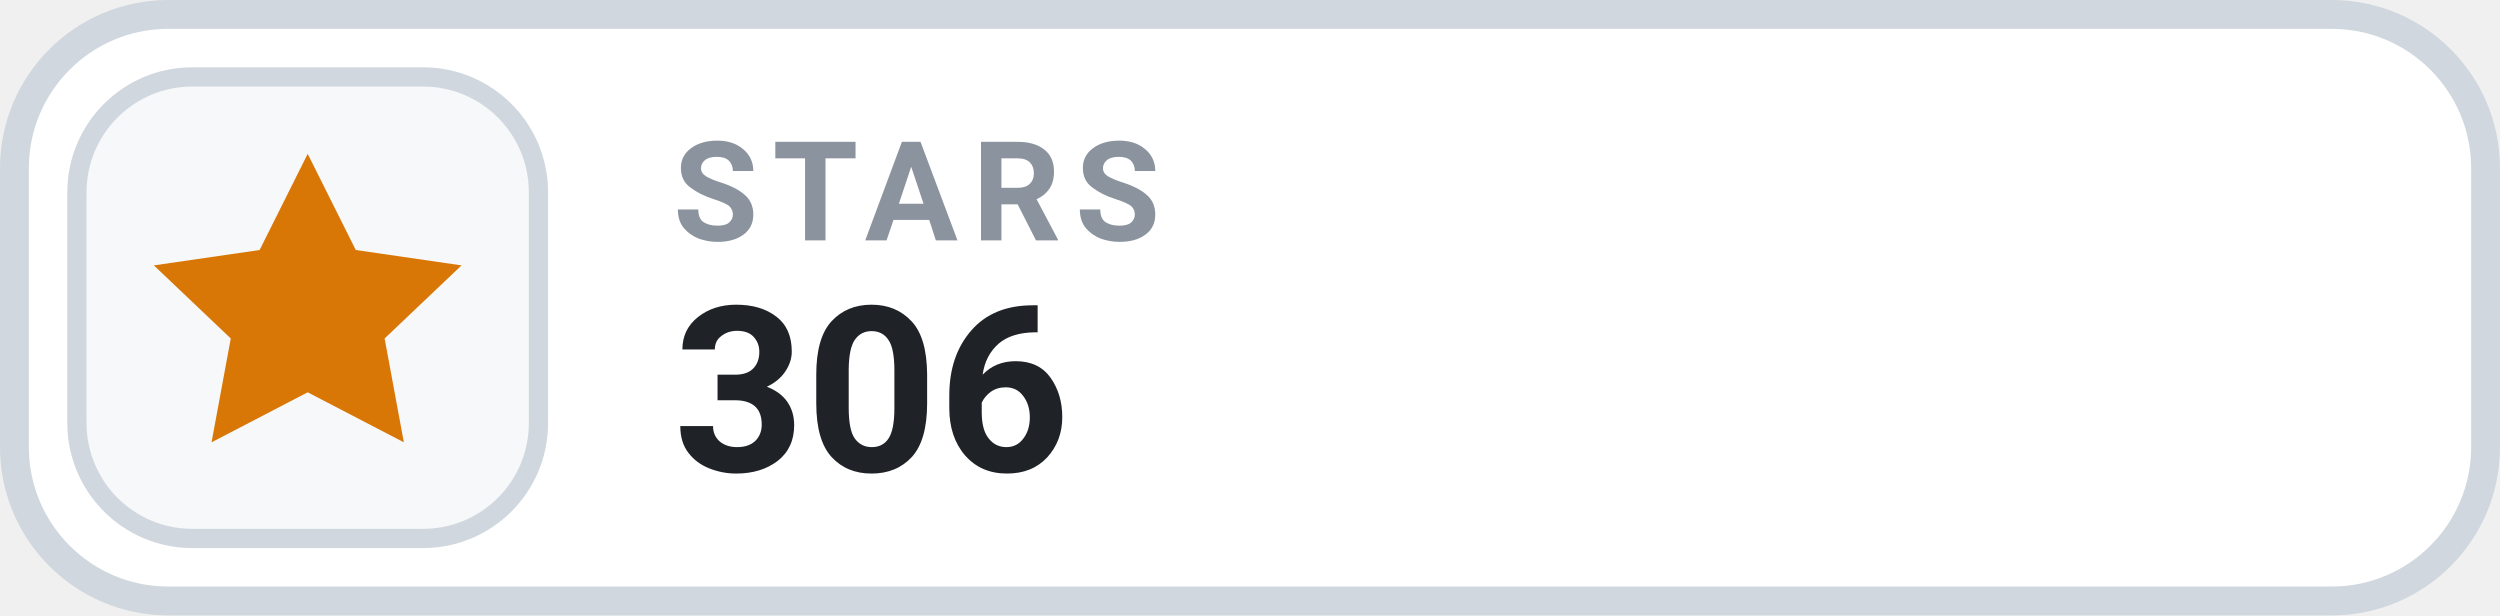
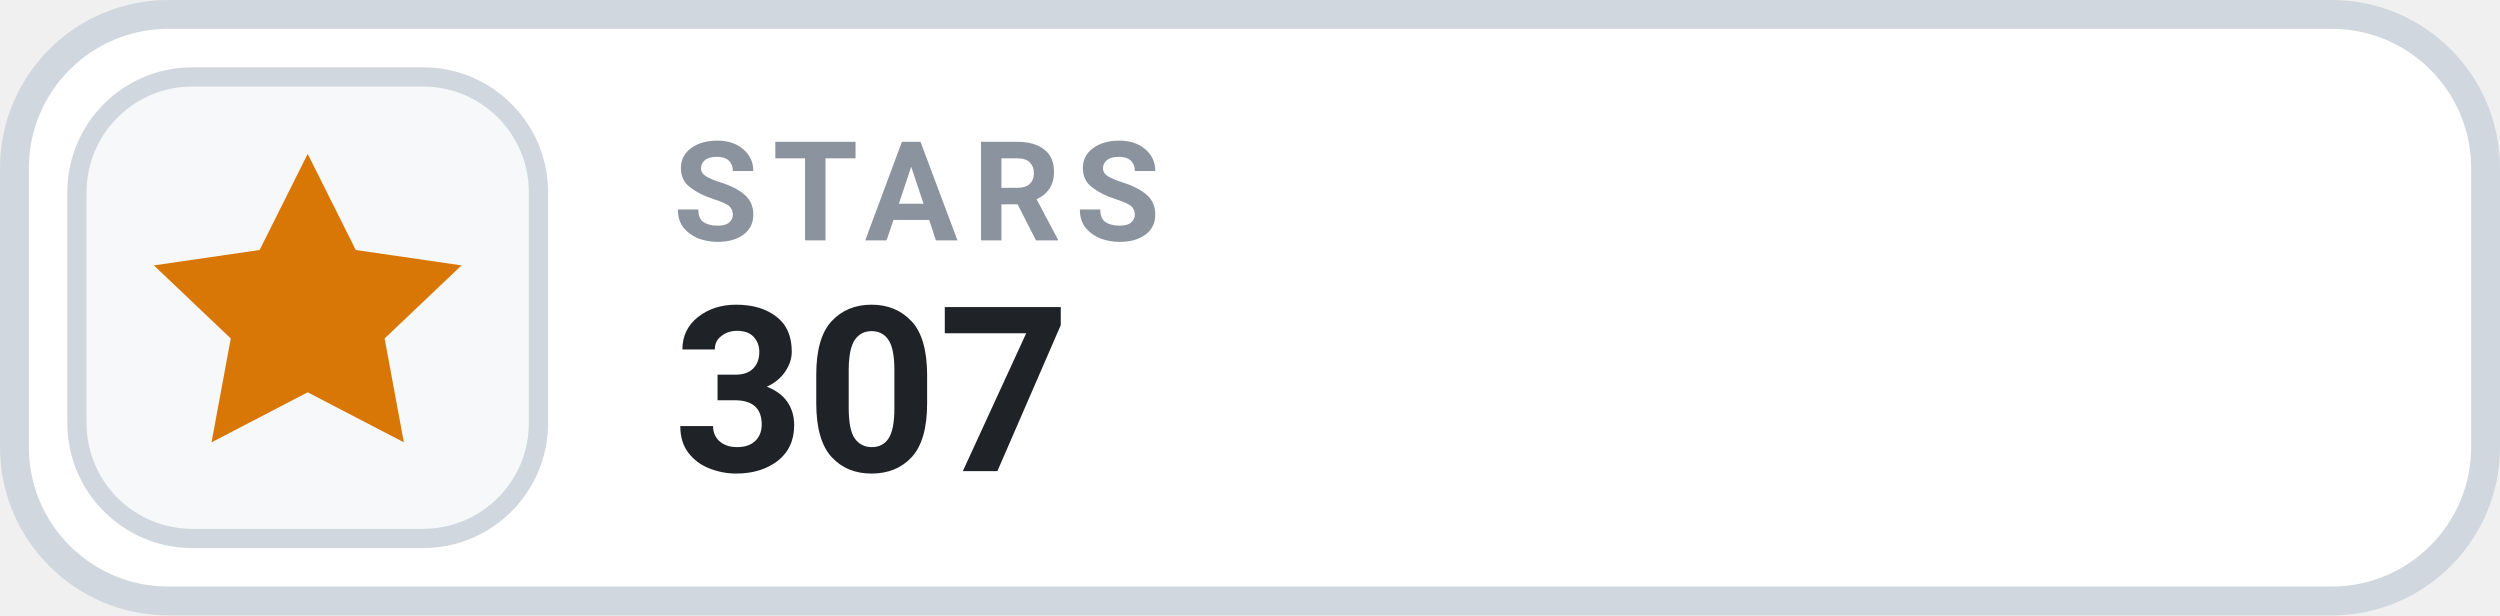
- <svg xmlns="http://www.w3.org/2000/svg" width="130" height="32" viewBox="0 0 130 32" role="img" aria-label="STARS 306">
+ <svg xmlns="http://www.w3.org/2000/svg" width="130" height="32" viewBox="0 0 130 32" role="img" aria-label="STARS 307">
  <rect x=".75" y=".75" width="128.5" height="30.5" rx="8" fill="#FFFFFF" stroke="#D0D7DE" stroke-width="1.5" />
  <rect x="4" y="4" width="24" height="24" rx="6" fill="#F6F8FA" stroke="#D0D7DE" stroke-width="1" />
  <g transform="translate(16 16)" style="color:#D97706;">
    <path d="M0 -8 l2.5 5 5.5 .8 -4 3.8 1 5.4 -5 -2.6 -5 2.6 1 -5.4 -4 -3.8 5.5 -.8 Z" fill="currentColor" />
  </g>
  <text x="35" y="12.5" fill="#8B949E" font-family="-apple-system,BlinkMacSystemFont,'Segoe UI',Roboto,Helvetica,Arial,sans-serif" font-size="7.2" font-weight="700" letter-spacing=".75">STARS</text>
-   <text x="35" y="24.5" fill="#1F2328" font-family="-apple-system,BlinkMacSystemFont,'Segoe UI',Roboto,Helvetica,Arial,sans-serif" font-size="12" font-weight="700">306</text>
+   <text x="35" y="24.5" fill="#1F2328" font-family="-apple-system,BlinkMacSystemFont,'Segoe UI',Roboto,Helvetica,Arial,sans-serif" font-size="12" font-weight="700">307</text>
</svg>
